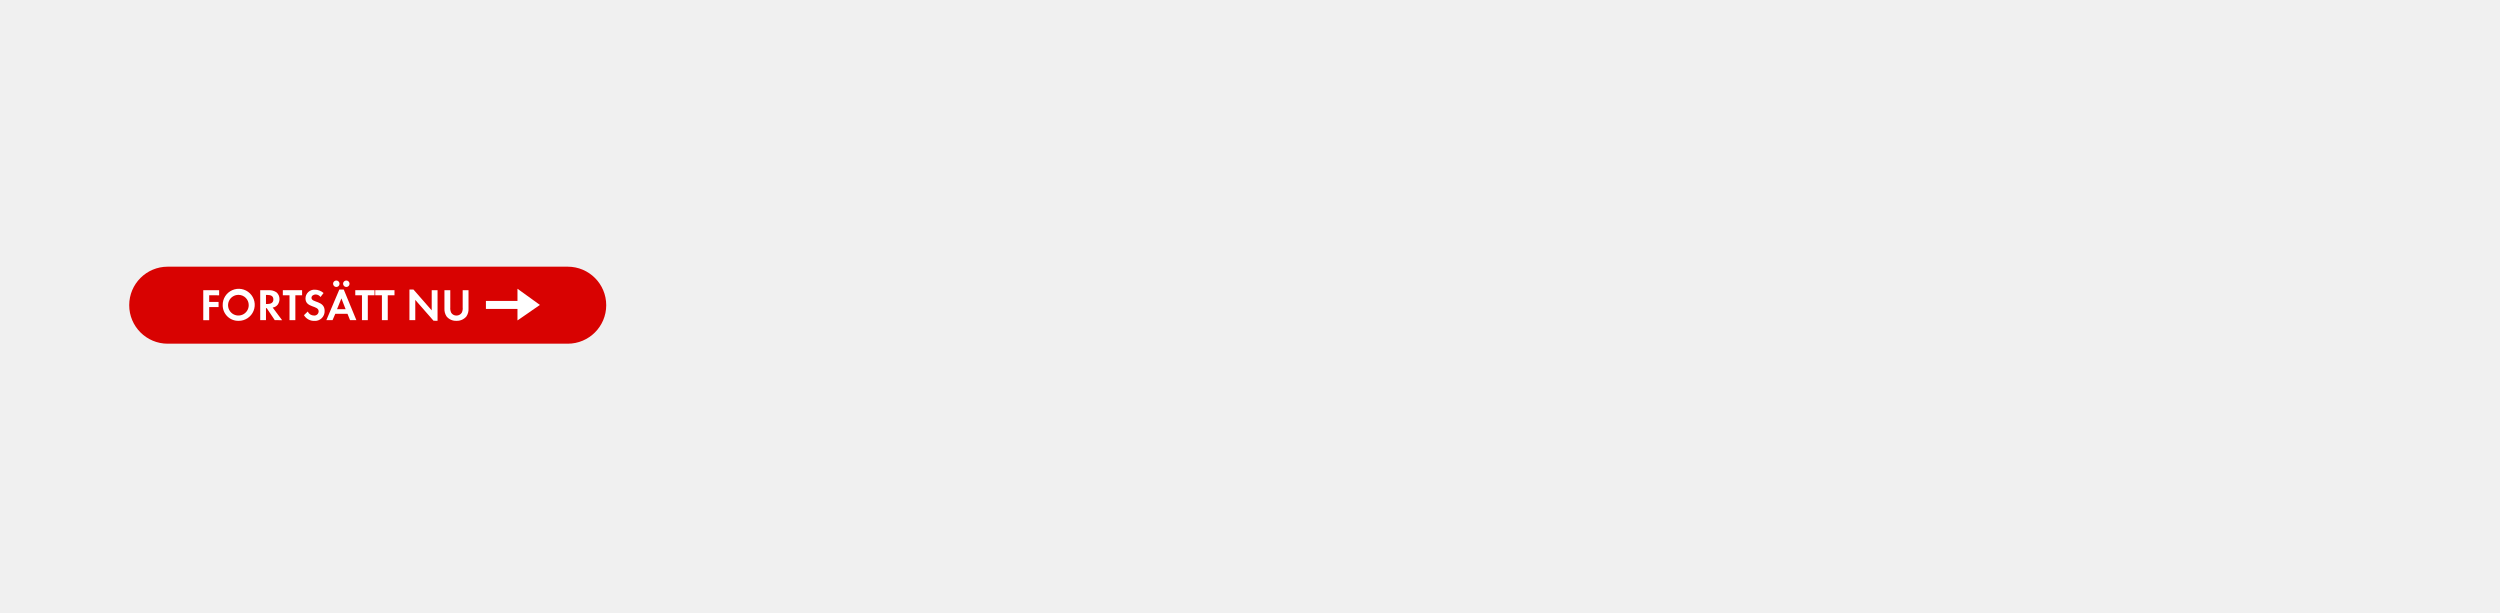
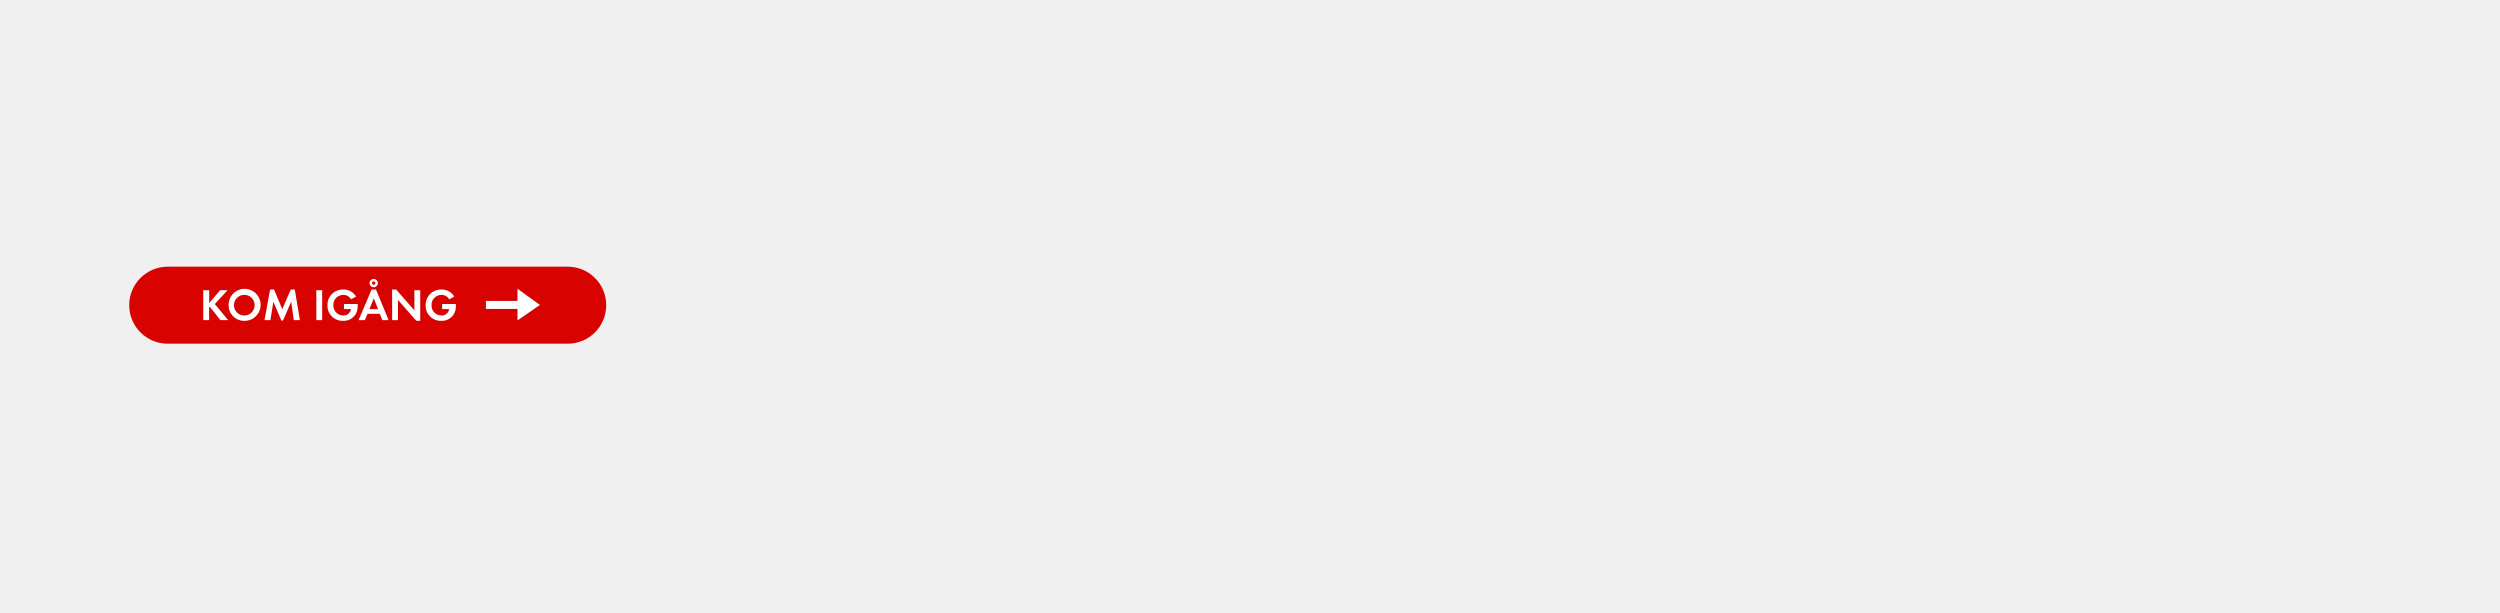
<svg xmlns="http://www.w3.org/2000/svg" id="Layer_1" data-name="Layer 1" viewBox="0 0 980 240">
  <defs>
    <style>.cls-1{fill:#d80201;}.cls-2{fill:#fff;}</style>
  </defs>
  <rect class="cls-1" x="50.65" y="104.54" width="186.99" height="30.19" rx="15.09" ry="15.09" />
-   <path class="cls-2" d="M82,115.75v2.61h3.68v2H82v5.16H79.68V113.76h6.22v2Z" />
-   <path class="cls-2" d="M93.57,125.77a6.09,6.09,0,0,1-6.27-6.11,6.28,6.28,0,1,1,6.27,6.11Zm0-10.18a4.05,4.05,0,1,0,3.93,4A4,4,0,0,0,93.57,115.59Z" />
-   <path class="cls-2" d="M107.71,125.5l-3.17-4.72h-.28v4.72H102V113.76h3.4a4.84,4.84,0,0,1,3,.85,3.42,3.42,0,0,1,1.16,2.64,3.87,3.87,0,0,1-.67,2.15,3,3,0,0,1-2,1.16l3.7,4.95Zm-2.76-9.88h-.69v3.54h.65c1.18,0,2.25-.42,2.25-1.78S106.13,115.63,104.95,115.63Z" />
-   <path class="cls-2" d="M115.78,115.75v9.75h-2.29v-9.75h-2.62v-2h7.55v2Z" />
-   <path class="cls-2" d="M123.15,125.79a4.58,4.58,0,0,1-4-2.24l1.48-1.43a2.69,2.69,0,0,0,2.47,1.57,1.67,1.67,0,0,0,1.81-1.66c0-2.41-5.16-1.27-5.16-5.05a3.45,3.45,0,0,1,3.66-3.42,5.15,5.15,0,0,1,3.43,1.3l-1.2,1.57a2.38,2.38,0,0,0-1.9-1c-.76,0-1.64.48-1.64,1.32,0,2,5.16,1,5.16,5.11A3.79,3.79,0,0,1,123.15,125.79Z" />
-   <path class="cls-2" d="M137.22,125.5l-1-2.48h-4.79l-1.07,2.48h-2.43l5.09-12h1.73l4.95,12Zm-5.39-13a1.29,1.29,0,0,1-1.27-1.27,1.27,1.27,0,1,1,1.27,1.27Zm2,4.47-1.71,4.23h3.36Zm1.92-4.47a1.29,1.29,0,0,1-1.27-1.27,1.27,1.27,0,1,1,1.27,1.27Z" />
-   <path class="cls-2" d="M144.18,115.75v9.75h-2.29v-9.75h-2.62v-2h7.55v2Z" />
-   <path class="cls-2" d="M152,115.75v9.75h-2.29v-9.75h-2.62v-2h7.55v2Z" />
-   <path class="cls-2" d="M169.94,125.73l-7.15-8.17v7.94H160.5v-12h1.58l7.15,8.17v-7.91h2.29v12Z" />
-   <path class="cls-2" d="M182.8,124.08a4.87,4.87,0,0,1-3.86,1.69,4.79,4.79,0,0,1-3.86-1.69,5.07,5.07,0,0,1-.86-3.13v-7.18h2.29v6.73a4,4,0,0,0,.37,2.11,2.37,2.37,0,0,0,2.06,1.09A2.43,2.43,0,0,0,181,122.6a3.78,3.78,0,0,0,.37-2.11v-6.73h2.29v7.18A5,5,0,0,1,182.8,124.08Z" />
+   <path class="cls-2" d="M86.42,125.5l-4.19-5.26-.26.26v5H79.68V113.76H82v5l4.31-5h2.89l-5,5.42,5.23,6.32Z" />
+   <path class="cls-2" d="M95.88,125.77a6.09,6.09,0,0,1-6.27-6.11,6.28,6.28,0,1,1,6.27,6.11Zm0-10.18a4.05,4.05,0,1,0,3.93,4A4,4,0,0,0,95.88,115.59Z" />
+   <path class="cls-2" d="M115.16,125.5l-1-7.24-3.24,7.4h-.63l-3.12-7.4L106,125.5h-2.31l2.18-12h1.57l3.2,7.68,3.35-7.68h1.57l2,12Z" />
+   <path class="cls-2" d="M124,125.5V113.76h2.29V125.5Z" />
+   <path class="cls-2" d="M140.08,121.44a5.43,5.43,0,0,1-5.56,4.33,5.92,5.92,0,0,1-6.16-6.11,6,6,0,0,1,6.23-6.16,5.6,5.6,0,0,1,5,2.76l-2,1.07a3.45,3.45,0,0,0-3.06-1.74,3.88,3.88,0,0,0-3.86,4.07,3.84,3.84,0,0,0,3.86,4,2.9,2.9,0,0,0,3.06-2.5h-2.76v-2h5.39v.28A10.15,10.15,0,0,1,140.08,121.44Z" />
+   <path class="cls-2" d="M149.89,125.5l-1-2.48h-4.79L143,125.5h-2.43l5.09-12h1.73l4.95,12Zm-3.36-8.56-1.71,4.23h3.36Zm-.05-4.33a1.63,1.63,0,1,1,1.64-1.64A1.65,1.65,0,0,1,146.47,112.62Zm0-2.31a.67.67,0,1,0,.67.67A.67.67,0,0,0,146.47,110.31Z" />
+   <path class="cls-2" d="M163.16,125.73,156,117.56v7.94h-2.29v-12h1.58l7.15,8.17v-7.91h2.29v12Z" />
+   <path class="cls-2" d="M178.57,121.44a5.43,5.43,0,0,1-5.56,4.33,5.92,5.92,0,0,1-6.16-6.11,6,6,0,0,1,6.23-6.16,5.6,5.6,0,0,1,5,2.76l-2,1.07a3.45,3.45,0,0,0-3.06-1.74,3.88,3.88,0,0,0-3.86,4.07,3.84,3.84,0,0,0,3.86,4,2.9,2.9,0,0,0,3.06-2.5h-2.76v-2h5.39v.28A10.15,10.15,0,0,1,178.57,121.44Z" />
  <polygon class="cls-2" points="202.85 121.11 190.48 121.11 190.48 117.96 202.85 117.96 202.85 113.19 211.65 119.53 202.85 125.61 202.85 121.11" />
</svg>
